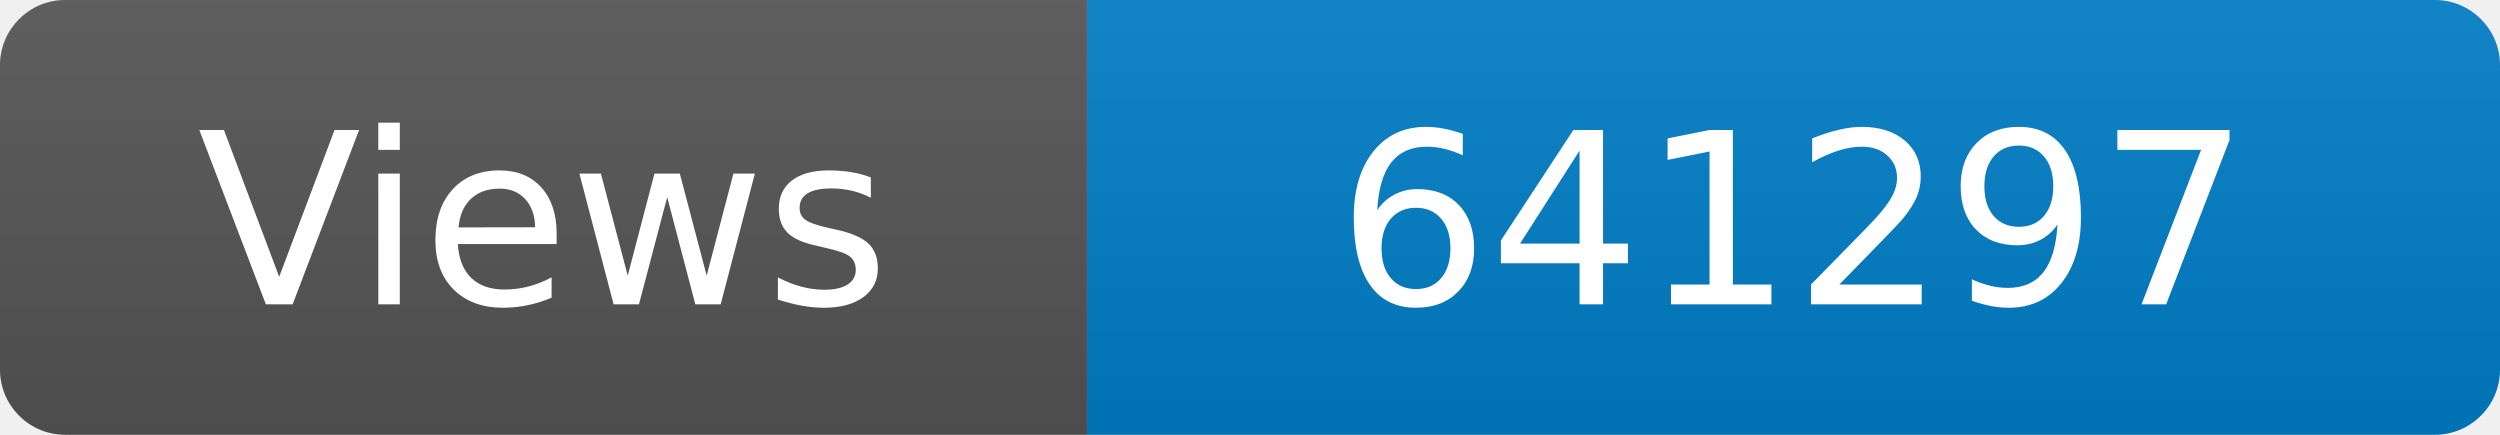
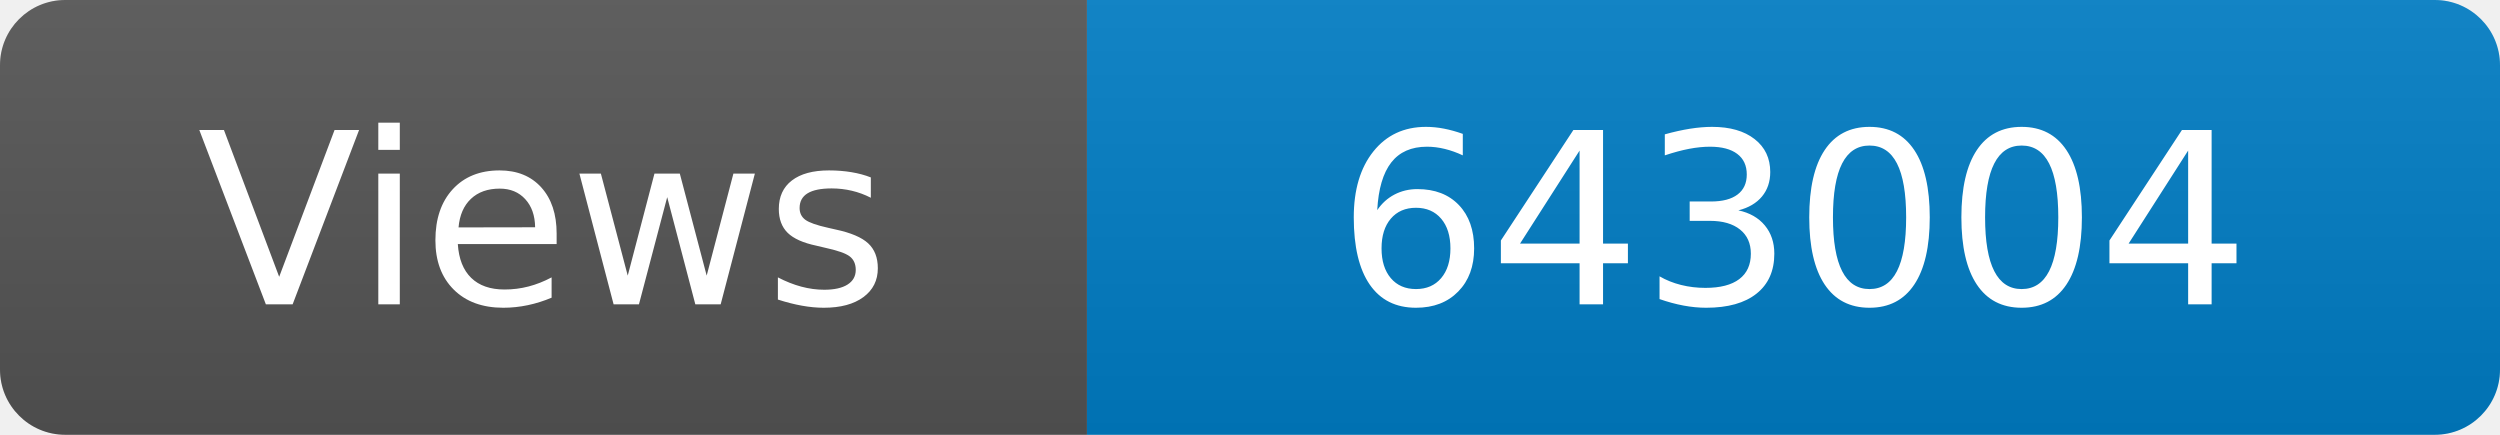
<svg xmlns="http://www.w3.org/2000/svg" width="115" height="20" role="img" aria-label="Maintained?: yes">
  <linearGradient id="s" x2="0" y2="100%">
    <stop offset="0" stop-color="#bbb" stop-opacity=".1" />
    <stop offset="1" stop-opacity=".1" />
  </linearGradient>
  <clipPath id="r">
    <rect width="115" height="20" rx="3" fill="#fff" />
  </clipPath>
  <g clip-path="url(#r)">
    <rect width="50" height="20" fill="#555" />
    <rect x="50" width="160" height="20" fill="#007ec6" />
    <rect width="115" height="20" fill="url(#s)" />
  </g>
  <g fill="#fff" text-anchor="middle" font-family="Verdana,Geneva,DejaVu Sans,sans-serif" font-size="110">
    <text x="250" y="140" transform="scale(.1)" fill="#fff">Views</text>
-     <text x="825" y="140" transform="scale(.1)" fill="#fff">641297</text>
+     <text x="825" y="140" transform="scale(.1)" fill="#fff">643004</text>
  </g>
</svg>
